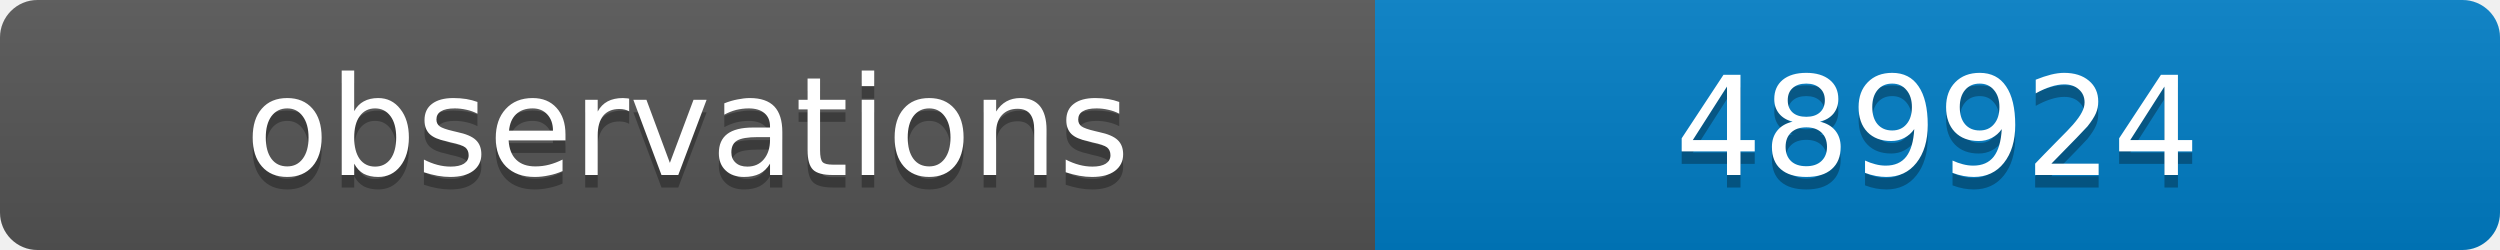
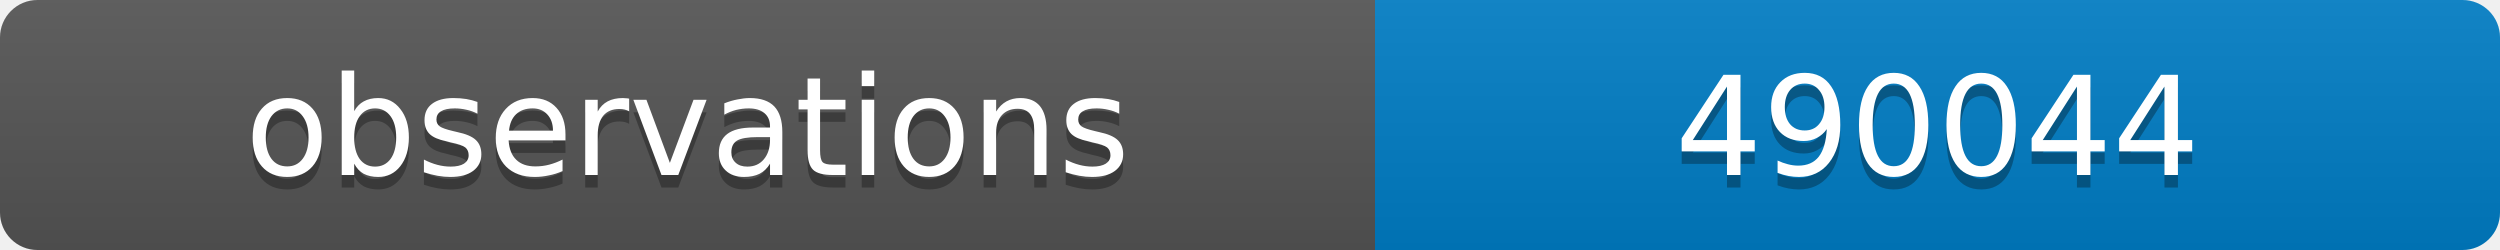
<svg xmlns="http://www.w3.org/2000/svg" width="200" height="20">
  <linearGradient id="b" x2="0" y2="100%">
    <stop offset="0" stop-color="#bbb" stop-opacity=".1" />
    <stop offset="1" stop-opacity=".1" />
  </linearGradient>
  <clipPath id="a">
    <rect width="200" height="20" rx="3" fill="#fff" />
  </clipPath>
  <g clip-path="url(#a)">
    <path fill="#555" d="M0 0h110v20H0z" />
    <path fill="#007ec6" d="M110 0h90v20H110z" />
    <path fill="url(#b)" d="M0 0h200v20H0z" />
  </g>
  <g fill="#fff" text-anchor="middle" font-family="DejaVu Sans,Verdana,Geneva,sans-serif" font-size="11">
    <text x="55" y="15" fill="#010101" fill-opacity=".3">observations</text>
    <text x="55" y="14">observations</text>
-     <text x="155" y="15" fill="#010101" fill-opacity=".3">489924</text>
-     <text x="155" y="14">489924</text>
+     <text x="155" y="15" fill="#010101" fill-opacity=".3">490044</text>
+     <text x="155" y="14">490044</text>
  </g>
</svg>
